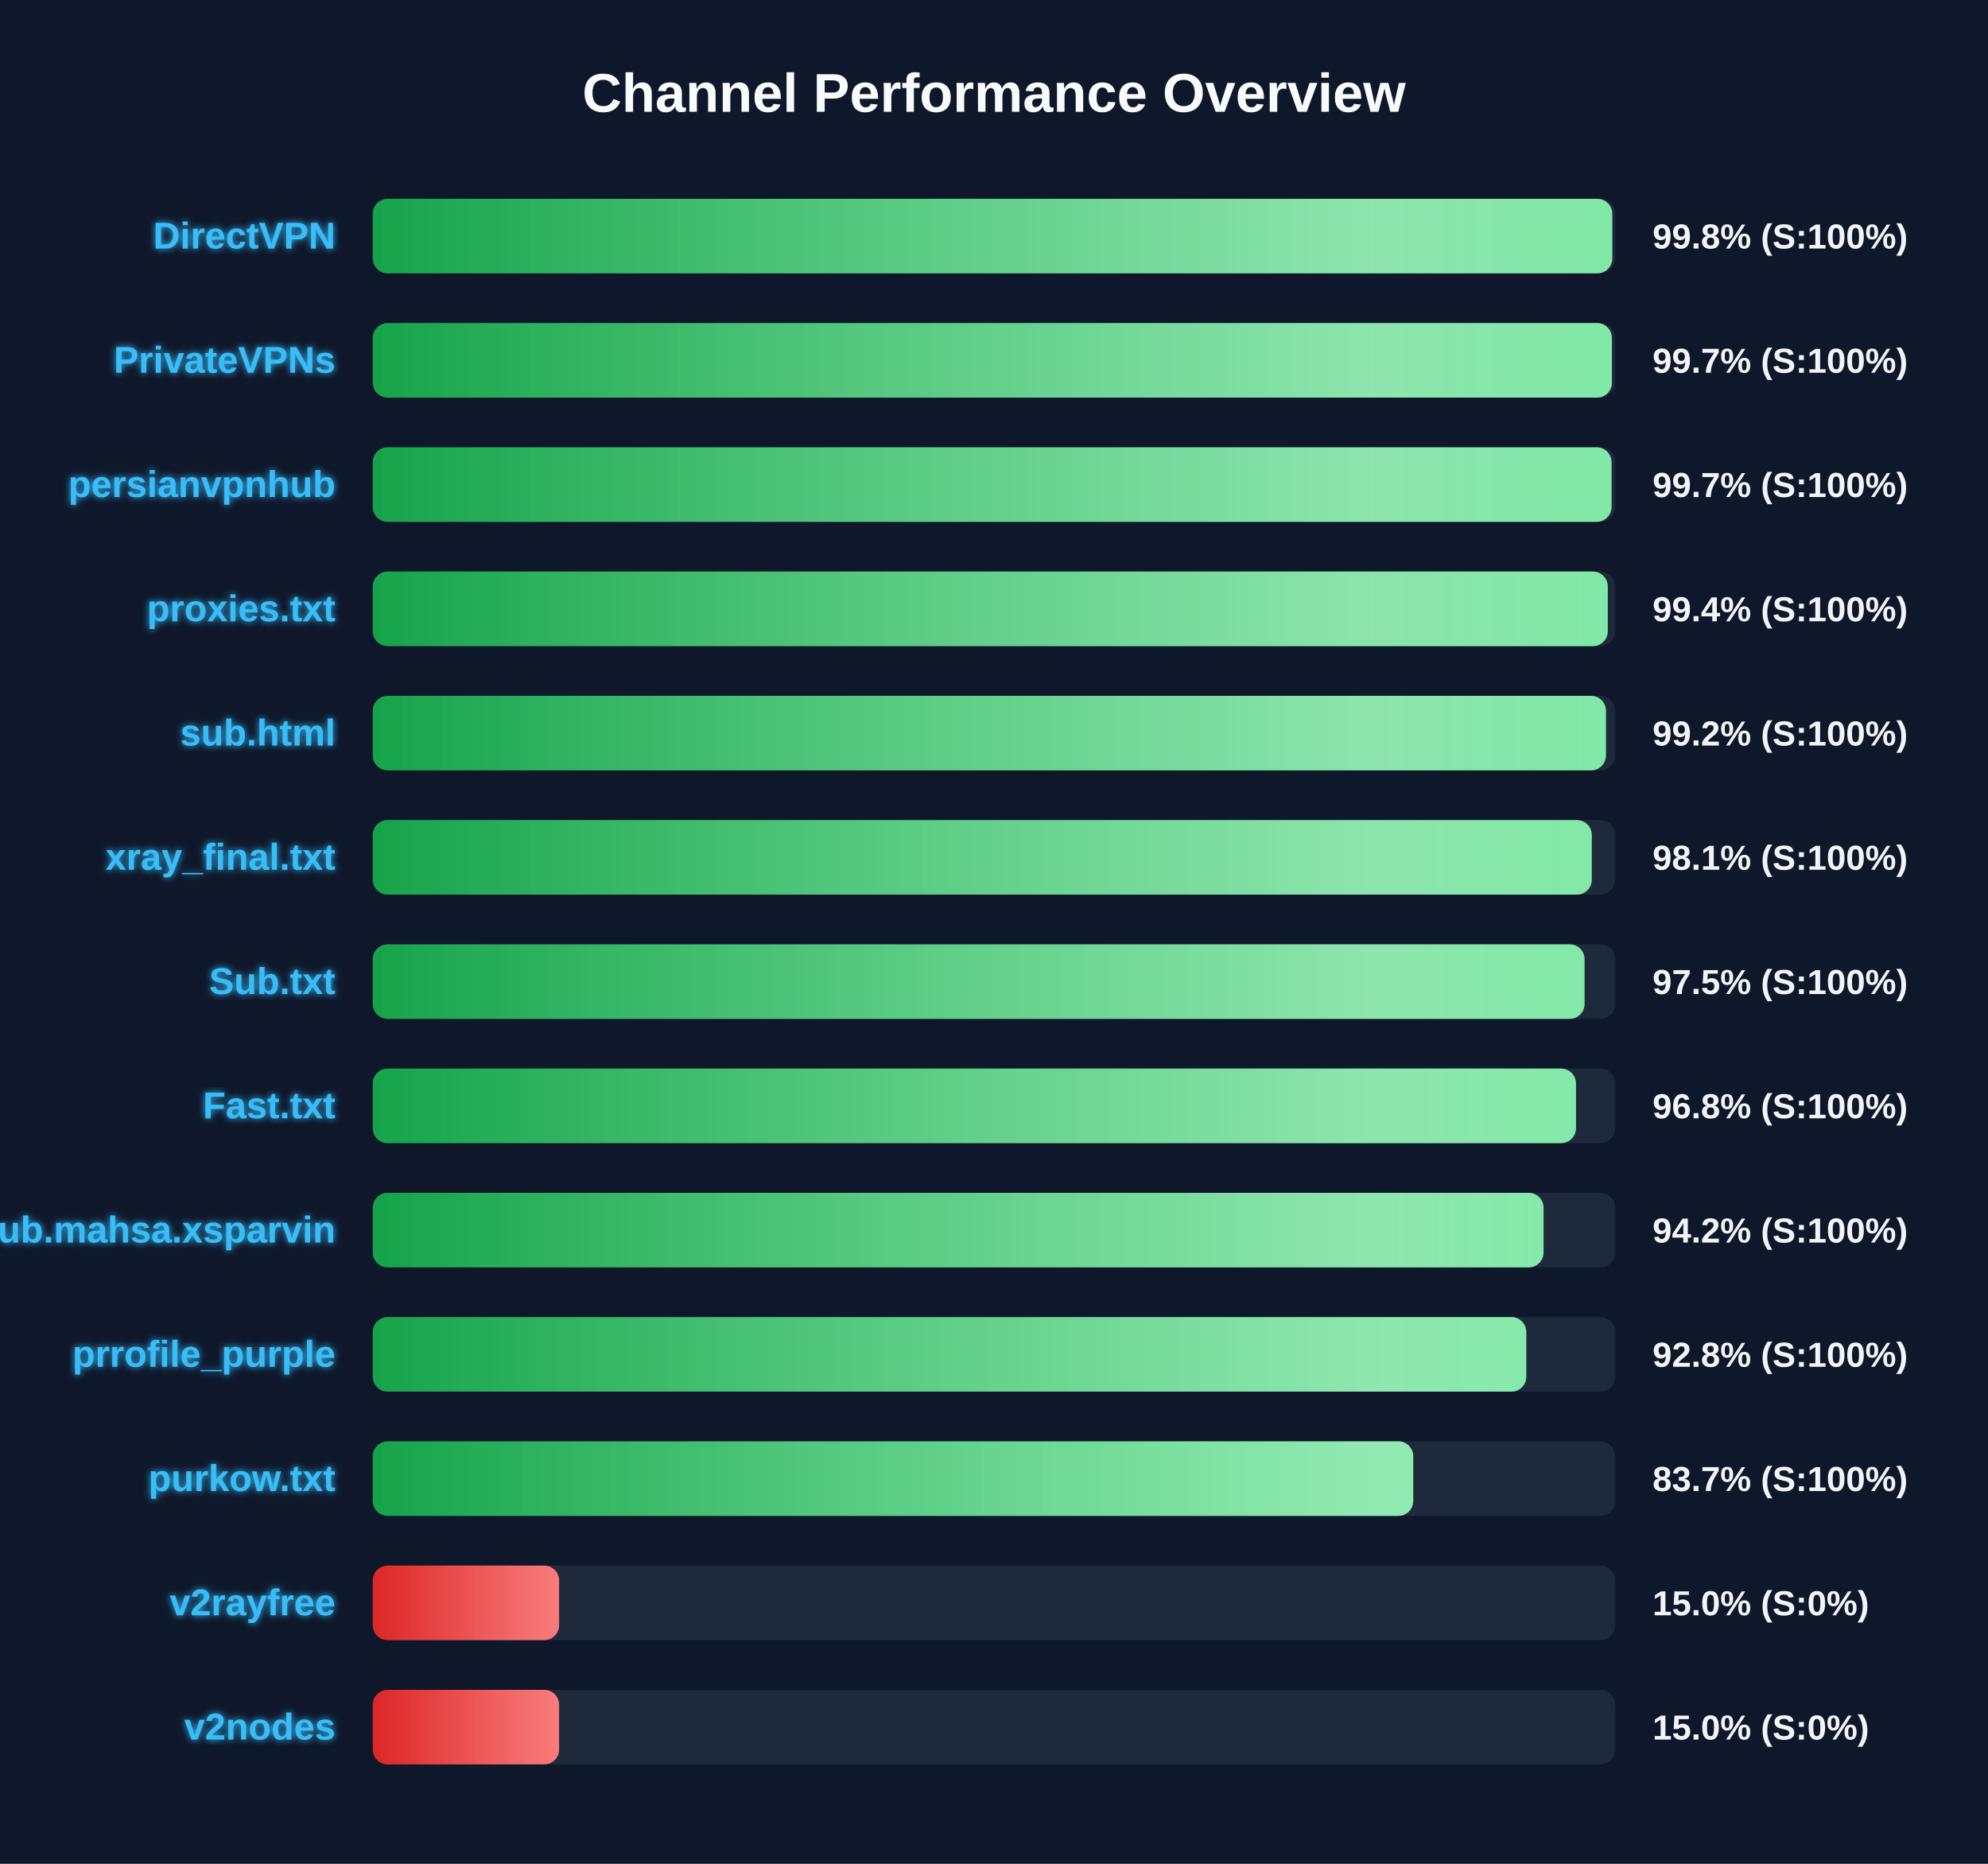
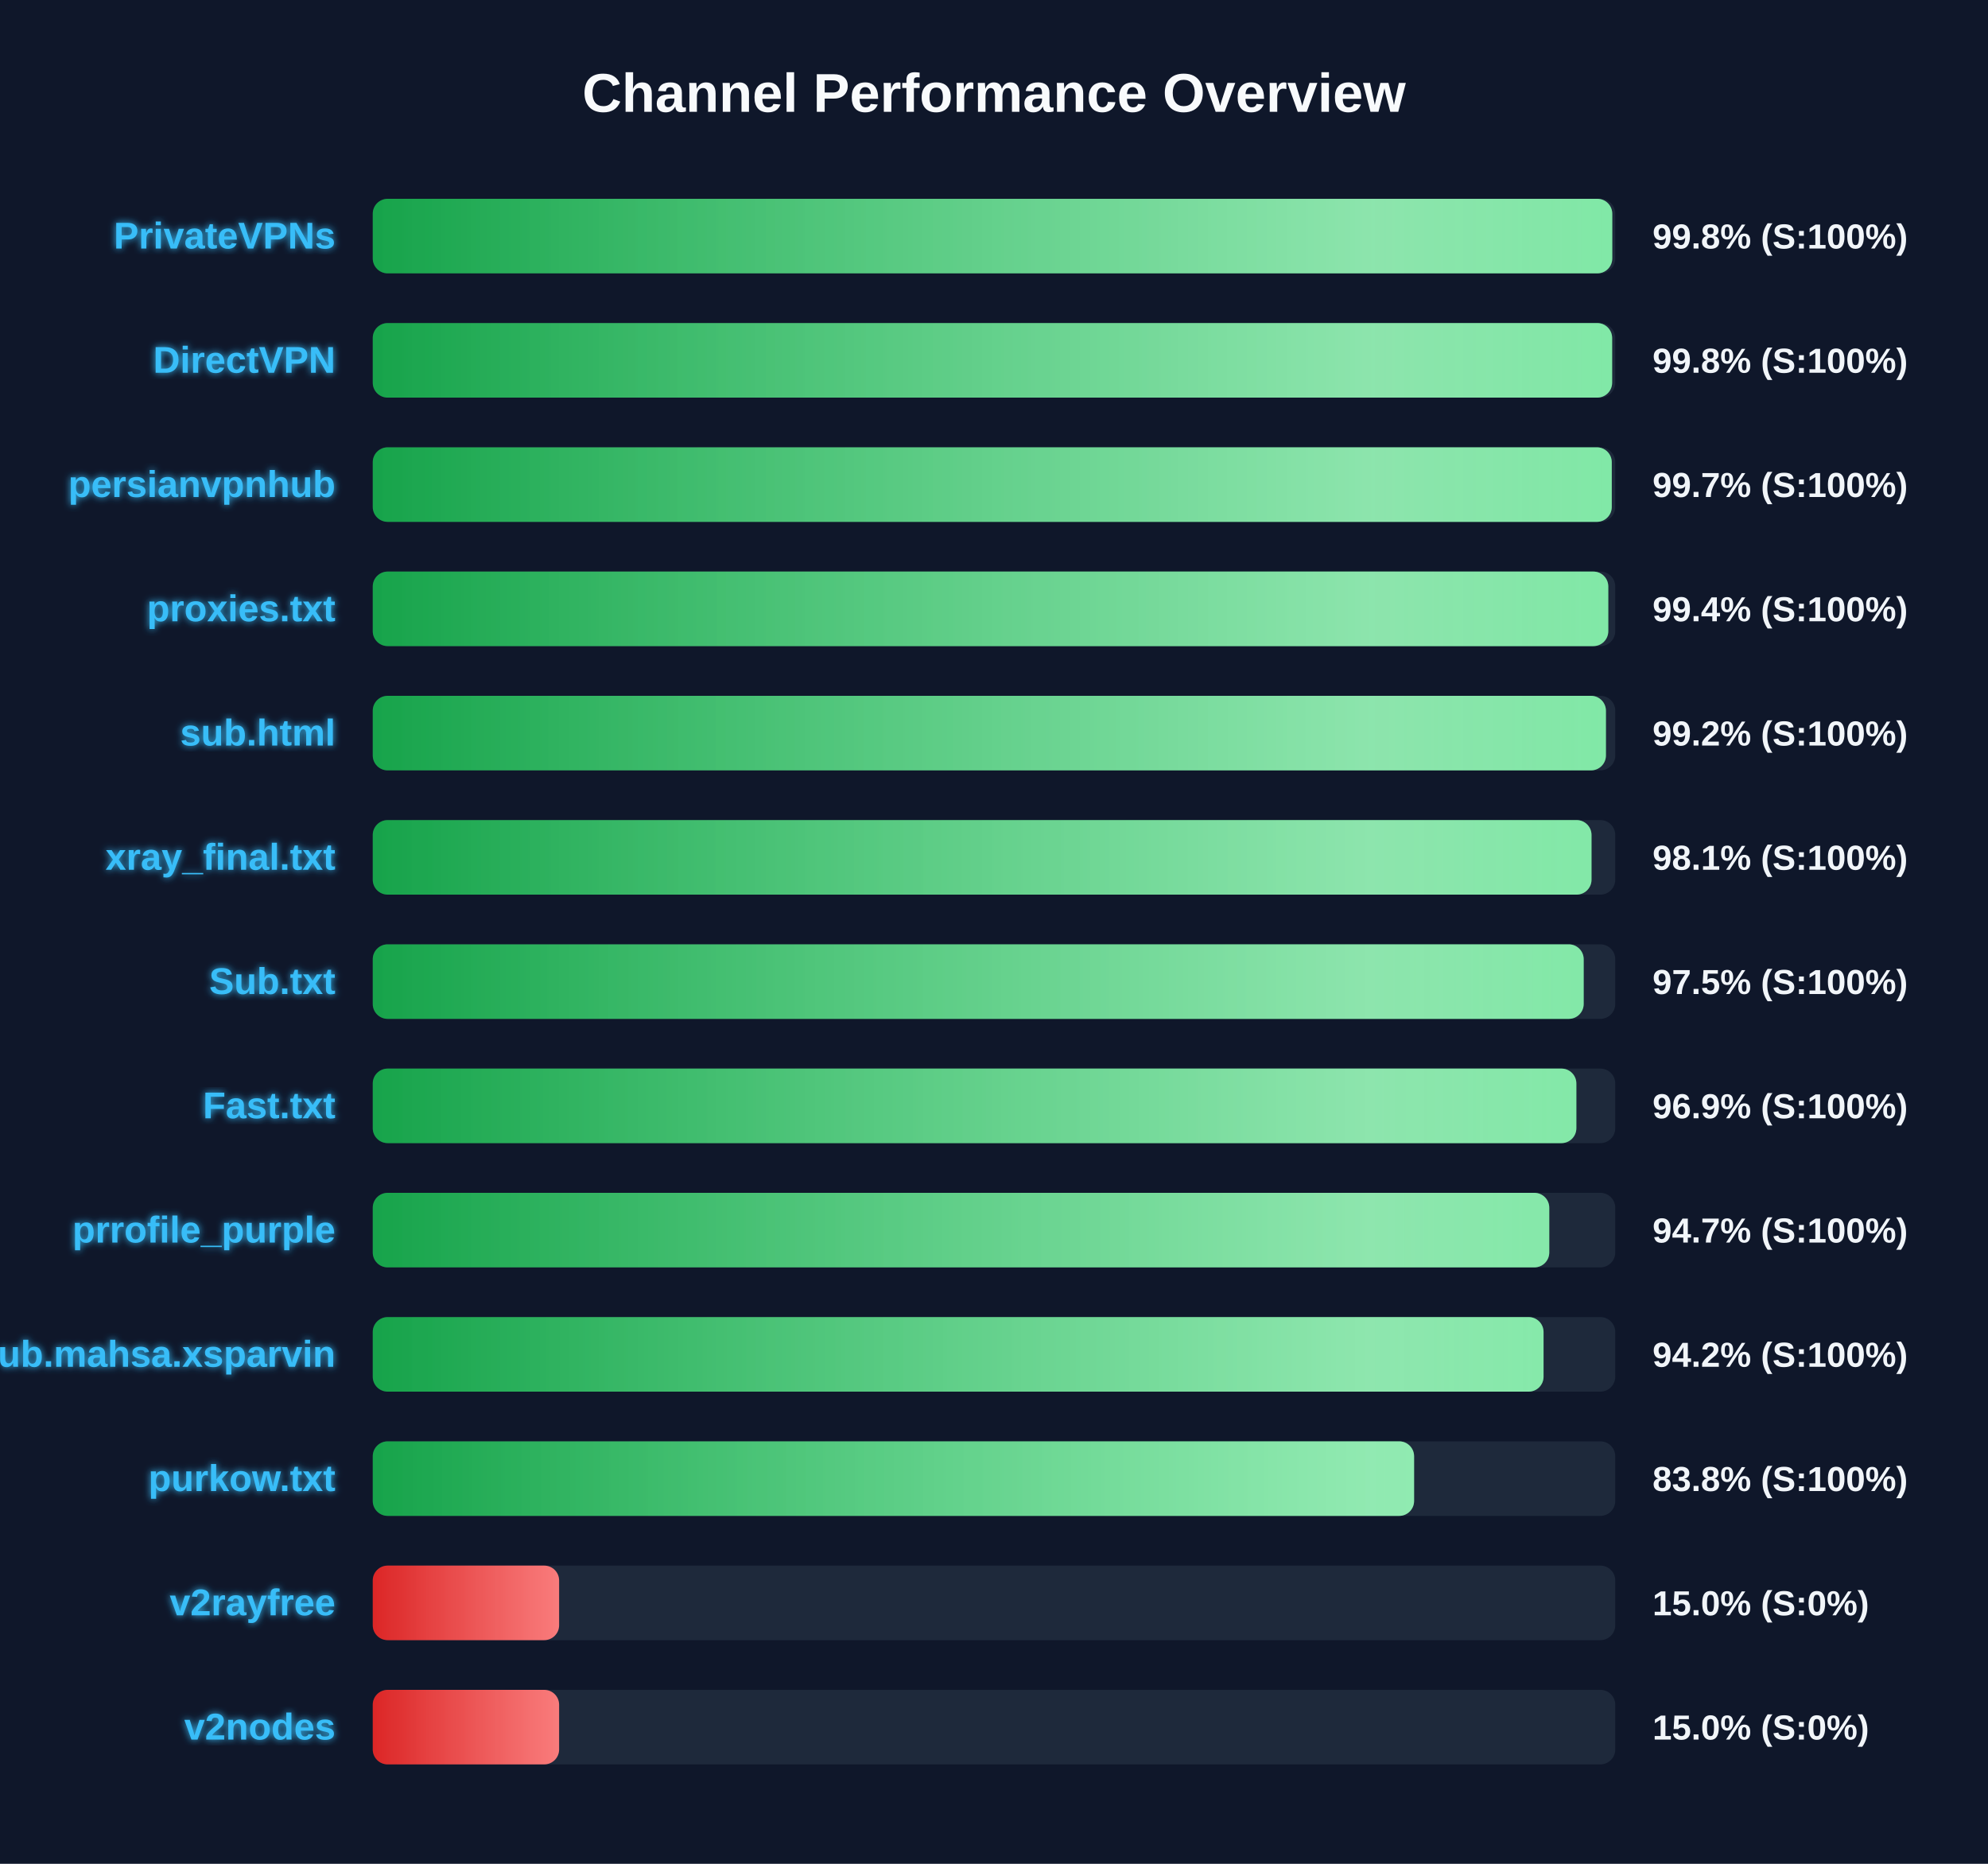
<svg xmlns="http://www.w3.org/2000/svg" width="800" height="750" version="1.1">
  <defs>
    <linearGradient id="grad-green" x1="0%" y1="0%" x2="100%" y2="0%">
      <stop offset="0%" stop-color="#16a34a" />
      <stop offset="100%" stop-color="#4ade80" />
    </linearGradient>
    <linearGradient id="grad-yellow" x1="0%" y1="0%" x2="100%" y2="0%">
      <stop offset="0%" stop-color="#ca8a04" />
      <stop offset="100%" stop-color="#fde047" />
    </linearGradient>
    <linearGradient id="grad-red" x1="0%" y1="0%" x2="100%" y2="0%">
      <stop offset="0%" stop-color="#dc2626" />
      <stop offset="100%" stop-color="#f87171" />
    </linearGradient>
    <linearGradient id="shimmer" x1="0%" y1="0%" x2="100%" y2="0%">
      <stop offset="0%" stop-color="rgba(255,255,255,0)" />
      <stop offset="50%" stop-color="rgba(255,255,255,0.4)" />
      <stop offset="100%" stop-color="rgba(255,255,255,0)" />
    </linearGradient>
    <filter id="glow" x="-20%" y="-20%" width="140%" height="140%">
      <feGaussianBlur stdDeviation="1.5" result="blur" />
      <feComposite in="SourceGraphic" in2="blur" operator="over" />
    </filter>
  </defs>
  <style>
        .bg-rect { fill: #0f172a; }
        .title { font: bold 22px 'Segoe UI', Arial, sans-serif; fill: #f8fafc; }
        .row { font: bold 15px 'Segoe UI', Arial, sans-serif; fill: #38bdf8; filter: url(#glow); }
        .score { font: bold 14px 'Segoe UI', Arial, sans-serif; fill: #f1f5f9; }
        @keyframes shimmer-anim {
            0% { transform: translateX(-100%); }
            100% { transform: translateX(200%); }
        }
        .shimmer-rect {
            animation: shimmer-anim 2.5s infinite linear;
        }
    </style>
  <rect width="100%" height="100%" class="bg-rect" />
  <text x="400" y="45" text-anchor="middle" class="title">Channel Performance Overview</text>
  <rect x="150" y="80" width="500" height="30" fill="#1e293b" rx="6" />
  <clipPath id="clip-0">
    <rect x="150" y="80" width="498.8" height="30" rx="6" />
  </clipPath>
  <rect x="150" y="80" width="498.8" height="30" fill="url(#grad-green)" rx="6" />
  <g clip-path="url(#clip-0)">
    <rect x="150" y="80" width="100%" height="30" fill="url(#shimmer)" class="shimmer-rect" />
  </g>
-   <text x="135" y="100" text-anchor="end" class="row">DirectVPN</text>
+   <text x="135" y="100" text-anchor="end" class="row">PrivateVPNs</text>
  <text x="665" y="100" text-anchor="start" class="score">99.8% (S:100%)</text>
  <rect x="150" y="130" width="500" height="30" fill="#1e293b" rx="6" />
  <clipPath id="clip-1">
-     <rect x="150" y="130" width="498.65" height="30" rx="6" />
+     <rect x="150" y="130" width="498.75" height="30" rx="6" />
  </clipPath>
-   <rect x="150" y="130" width="498.65" height="30" fill="url(#grad-green)" rx="6" />
+   <rect x="150" y="130" width="498.75" height="30" fill="url(#grad-green)" rx="6" />
  <g clip-path="url(#clip-1)">
    <rect x="150" y="130" width="100%" height="30" fill="url(#shimmer)" class="shimmer-rect" />
  </g>
-   <text x="135" y="150" text-anchor="end" class="row">PrivateVPNs</text>
-   <text x="665" y="150" text-anchor="start" class="score">99.7% (S:100%)</text>
+   <text x="135" y="150" text-anchor="end" class="row">DirectVPN</text>
+   <text x="665" y="150" text-anchor="start" class="score">99.8% (S:100%)</text>
  <rect x="150" y="180" width="500" height="30" fill="#1e293b" rx="6" />
  <clipPath id="clip-2">
-     <rect x="150" y="180" width="498.5" height="30" rx="6" />
+     <rect x="150" y="180" width="498.6" height="30" rx="6" />
  </clipPath>
-   <rect x="150" y="180" width="498.5" height="30" fill="url(#grad-green)" rx="6" />
+   <rect x="150" y="180" width="498.6" height="30" fill="url(#grad-green)" rx="6" />
  <g clip-path="url(#clip-2)">
    <rect x="150" y="180" width="100%" height="30" fill="url(#shimmer)" class="shimmer-rect" />
  </g>
  <text x="135" y="200" text-anchor="end" class="row">persianvpnhub</text>
  <text x="665" y="200" text-anchor="start" class="score">99.7% (S:100%)</text>
  <rect x="150" y="230" width="500" height="30" fill="#1e293b" rx="6" />
  <clipPath id="clip-3">
-     <rect x="150" y="230" width="497.0" height="30" rx="6" />
+     <rect x="150" y="230" width="497.2" height="30" rx="6" />
  </clipPath>
-   <rect x="150" y="230" width="497.0" height="30" fill="url(#grad-green)" rx="6" />
+   <rect x="150" y="230" width="497.2" height="30" fill="url(#grad-green)" rx="6" />
  <g clip-path="url(#clip-3)">
    <rect x="150" y="230" width="100%" height="30" fill="url(#shimmer)" class="shimmer-rect" />
  </g>
  <text x="135" y="250" text-anchor="end" class="row">proxies.txt</text>
  <text x="665" y="250" text-anchor="start" class="score">99.4% (S:100%)</text>
  <rect x="150" y="280" width="500" height="30" fill="#1e293b" rx="6" />
  <clipPath id="clip-4">
    <rect x="150" y="280" width="496.25" height="30" rx="6" />
  </clipPath>
  <rect x="150" y="280" width="496.25" height="30" fill="url(#grad-green)" rx="6" />
  <g clip-path="url(#clip-4)">
    <rect x="150" y="280" width="100%" height="30" fill="url(#shimmer)" class="shimmer-rect" />
  </g>
  <text x="135" y="300" text-anchor="end" class="row">sub.html</text>
  <text x="665" y="300" text-anchor="start" class="score">99.2% (S:100%)</text>
  <rect x="150" y="330" width="500" height="30" fill="#1e293b" rx="6" />
  <clipPath id="clip-5">
-     <rect x="150" y="330" width="490.55" height="30" rx="6" />
+     <rect x="150" y="330" width="490.45" height="30" rx="6" />
  </clipPath>
-   <rect x="150" y="330" width="490.55" height="30" fill="url(#grad-green)" rx="6" />
+   <rect x="150" y="330" width="490.45" height="30" fill="url(#grad-green)" rx="6" />
  <g clip-path="url(#clip-5)">
    <rect x="150" y="330" width="100%" height="30" fill="url(#shimmer)" class="shimmer-rect" />
  </g>
  <text x="135" y="350" text-anchor="end" class="row">xray_final.txt</text>
  <text x="665" y="350" text-anchor="start" class="score">98.1% (S:100%)</text>
  <rect x="150" y="380" width="500" height="30" fill="#1e293b" rx="6" />
  <clipPath id="clip-6">
-     <rect x="150" y="380" width="487.65" height="30" rx="6" />
+     <rect x="150" y="380" width="487.3" height="30" rx="6" />
  </clipPath>
-   <rect x="150" y="380" width="487.65" height="30" fill="url(#grad-green)" rx="6" />
+   <rect x="150" y="380" width="487.3" height="30" fill="url(#grad-green)" rx="6" />
  <g clip-path="url(#clip-6)">
    <rect x="150" y="380" width="100%" height="30" fill="url(#shimmer)" class="shimmer-rect" />
  </g>
  <text x="135" y="400" text-anchor="end" class="row">Sub.txt</text>
  <text x="665" y="400" text-anchor="start" class="score">97.5% (S:100%)</text>
  <rect x="150" y="430" width="500" height="30" fill="#1e293b" rx="6" />
  <clipPath id="clip-7">
-     <rect x="150" y="430" width="484.2" height="30" rx="6" />
+     <rect x="150" y="430" width="484.35" height="30" rx="6" />
  </clipPath>
-   <rect x="150" y="430" width="484.2" height="30" fill="url(#grad-green)" rx="6" />
+   <rect x="150" y="430" width="484.35" height="30" fill="url(#grad-green)" rx="6" />
  <g clip-path="url(#clip-7)">
    <rect x="150" y="430" width="100%" height="30" fill="url(#shimmer)" class="shimmer-rect" />
  </g>
  <text x="135" y="450" text-anchor="end" class="row">Fast.txt</text>
-   <text x="665" y="450" text-anchor="start" class="score">96.8% (S:100%)</text>
+   <text x="665" y="450" text-anchor="start" class="score">96.9% (S:100%)</text>
  <rect x="150" y="480" width="500" height="30" fill="#1e293b" rx="6" />
  <clipPath id="clip-8">
-     <rect x="150" y="480" width="471.15" height="30" rx="6" />
+     <rect x="150" y="480" width="473.45" height="30" rx="6" />
  </clipPath>
-   <rect x="150" y="480" width="471.15" height="30" fill="url(#grad-green)" rx="6" />
+   <rect x="150" y="480" width="473.45" height="30" fill="url(#grad-green)" rx="6" />
  <g clip-path="url(#clip-8)">
    <rect x="150" y="480" width="100%" height="30" fill="url(#shimmer)" class="shimmer-rect" />
  </g>
-   <text x="135" y="500" text-anchor="end" class="row">Sub.mahsa.xsparvin</text>
-   <text x="665" y="500" text-anchor="start" class="score">94.2% (S:100%)</text>
+   <text x="135" y="500" text-anchor="end" class="row">prrofile_purple</text>
+   <text x="665" y="500" text-anchor="start" class="score">94.7% (S:100%)</text>
  <rect x="150" y="530" width="500" height="30" fill="#1e293b" rx="6" />
  <clipPath id="clip-9">
-     <rect x="150" y="530" width="464.2" height="30" rx="6" />
+     <rect x="150" y="530" width="471.15" height="30" rx="6" />
  </clipPath>
-   <rect x="150" y="530" width="464.2" height="30" fill="url(#grad-green)" rx="6" />
+   <rect x="150" y="530" width="471.15" height="30" fill="url(#grad-green)" rx="6" />
  <g clip-path="url(#clip-9)">
    <rect x="150" y="530" width="100%" height="30" fill="url(#shimmer)" class="shimmer-rect" />
  </g>
-   <text x="135" y="550" text-anchor="end" class="row">prrofile_purple</text>
-   <text x="665" y="550" text-anchor="start" class="score">92.8% (S:100%)</text>
+   <text x="135" y="550" text-anchor="end" class="row">Sub.mahsa.xsparvin</text>
+   <text x="665" y="550" text-anchor="start" class="score">94.2% (S:100%)</text>
  <rect x="150" y="580" width="500" height="30" fill="#1e293b" rx="6" />
  <clipPath id="clip-10">
-     <rect x="150" y="580" width="418.7" height="30" rx="6" />
+     <rect x="150" y="580" width="419.05" height="30" rx="6" />
  </clipPath>
-   <rect x="150" y="580" width="418.7" height="30" fill="url(#grad-green)" rx="6" />
+   <rect x="150" y="580" width="419.05" height="30" fill="url(#grad-green)" rx="6" />
  <g clip-path="url(#clip-10)">
    <rect x="150" y="580" width="100%" height="30" fill="url(#shimmer)" class="shimmer-rect" />
  </g>
  <text x="135" y="600" text-anchor="end" class="row">purkow.txt</text>
-   <text x="665" y="600" text-anchor="start" class="score">83.7% (S:100%)</text>
+   <text x="665" y="600" text-anchor="start" class="score">83.8% (S:100%)</text>
  <rect x="150" y="630" width="500" height="30" fill="#1e293b" rx="6" />
  <clipPath id="clip-11">
    <rect x="150" y="630" width="75.0" height="30" rx="6" />
  </clipPath>
  <rect x="150" y="630" width="75.0" height="30" fill="url(#grad-red)" rx="6" />
  <g clip-path="url(#clip-11)">
    <rect x="150" y="630" width="100%" height="30" fill="url(#shimmer)" class="shimmer-rect" />
  </g>
  <text x="135" y="650" text-anchor="end" class="row">v2rayfree</text>
  <text x="665" y="650" text-anchor="start" class="score">15.0% (S:0%)</text>
  <rect x="150" y="680" width="500" height="30" fill="#1e293b" rx="6" />
  <clipPath id="clip-12">
    <rect x="150" y="680" width="75.0" height="30" rx="6" />
  </clipPath>
  <rect x="150" y="680" width="75.0" height="30" fill="url(#grad-red)" rx="6" />
  <g clip-path="url(#clip-12)">
    <rect x="150" y="680" width="100%" height="30" fill="url(#shimmer)" class="shimmer-rect" />
  </g>
  <text x="135" y="700" text-anchor="end" class="row">v2nodes</text>
  <text x="665" y="700" text-anchor="start" class="score">15.0% (S:0%)</text>
</svg>
